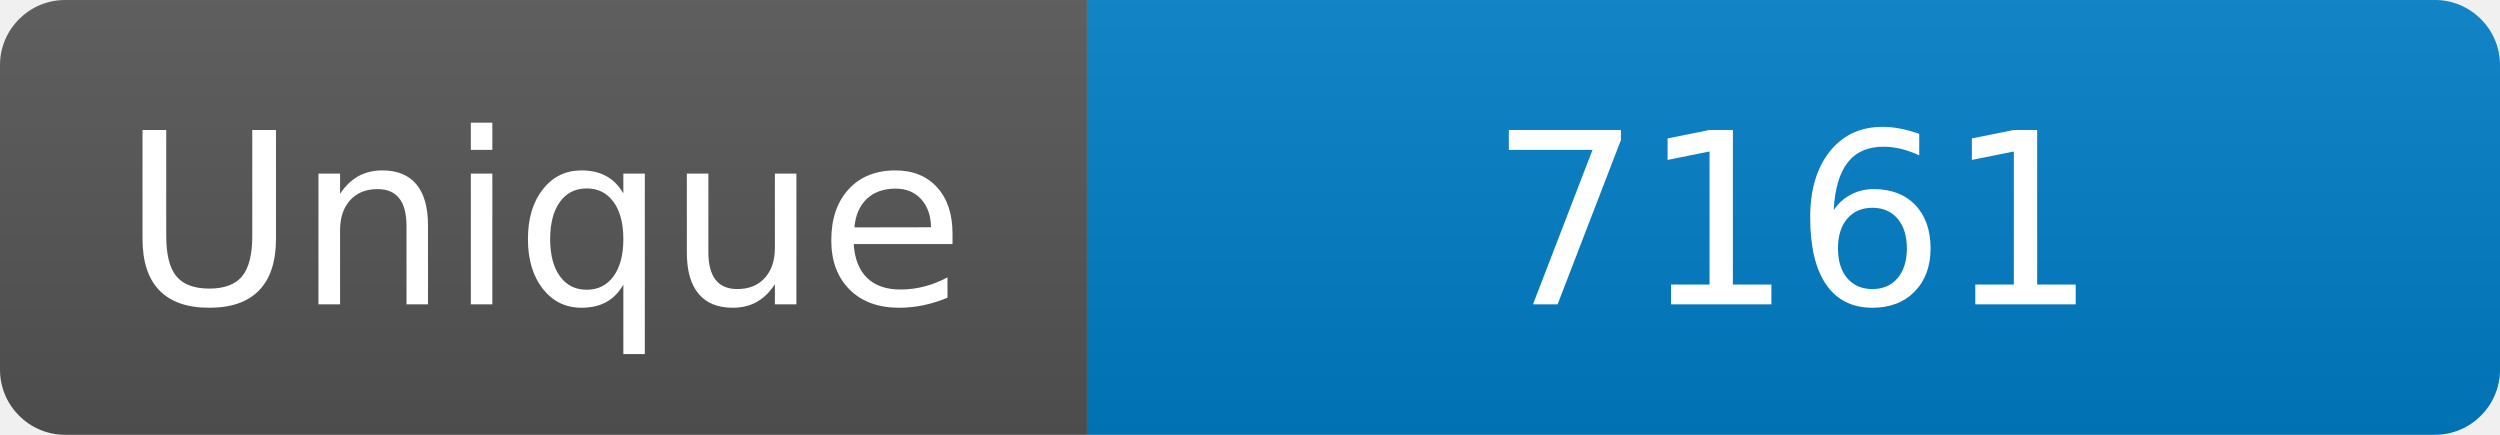
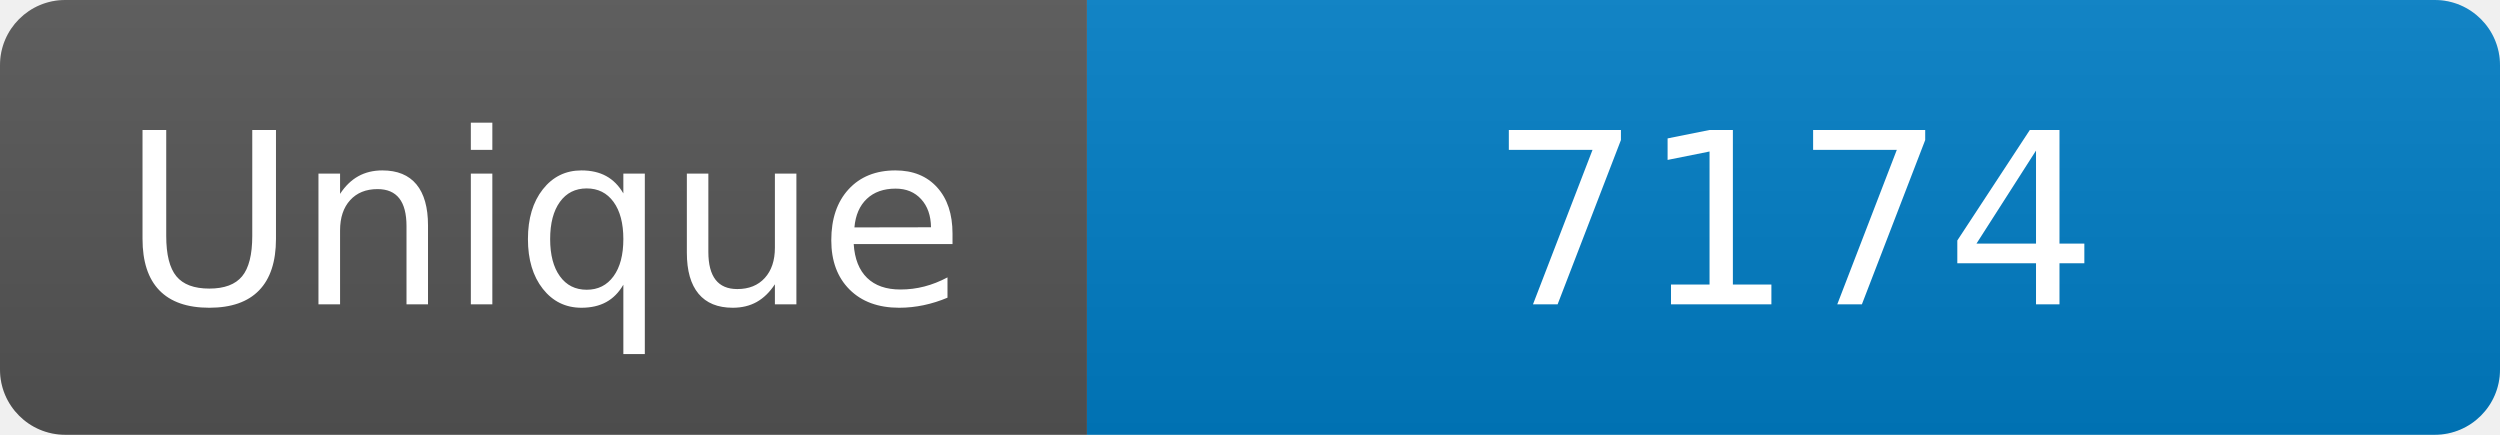
<svg xmlns="http://www.w3.org/2000/svg" width="115" height="20" role="img" aria-label="Maintained?: yes">
  <linearGradient id="s" x2="0" y2="100%">
    <stop offset="0" stop-color="#bbb" stop-opacity=".1" />
    <stop offset="1" stop-opacity=".1" />
  </linearGradient>
  <clipPath id="r">
    <rect width="115" height="20" rx="3" fill="#fff" />
  </clipPath>
  <g clip-path="url(#r)">
    <rect width="50" height="20" fill="#555" />
    <rect x="50" width="160" height="20" fill="#007ec6" />
    <rect width="115" height="20" fill="url(#s)" />
  </g>
  <g fill="#fff" text-anchor="middle" font-family="Verdana,Geneva,DejaVu Sans,sans-serif" font-size="110">
    <text x="250" y="140" transform="scale(.1)" fill="#fff">Unique</text>
-     <text x="825" y="140" transform="scale(.1)" fill="#fff">7161</text>
+     <text x="825" y="140" transform="scale(.1)" fill="#fff">7174</text>
  </g>
</svg>
